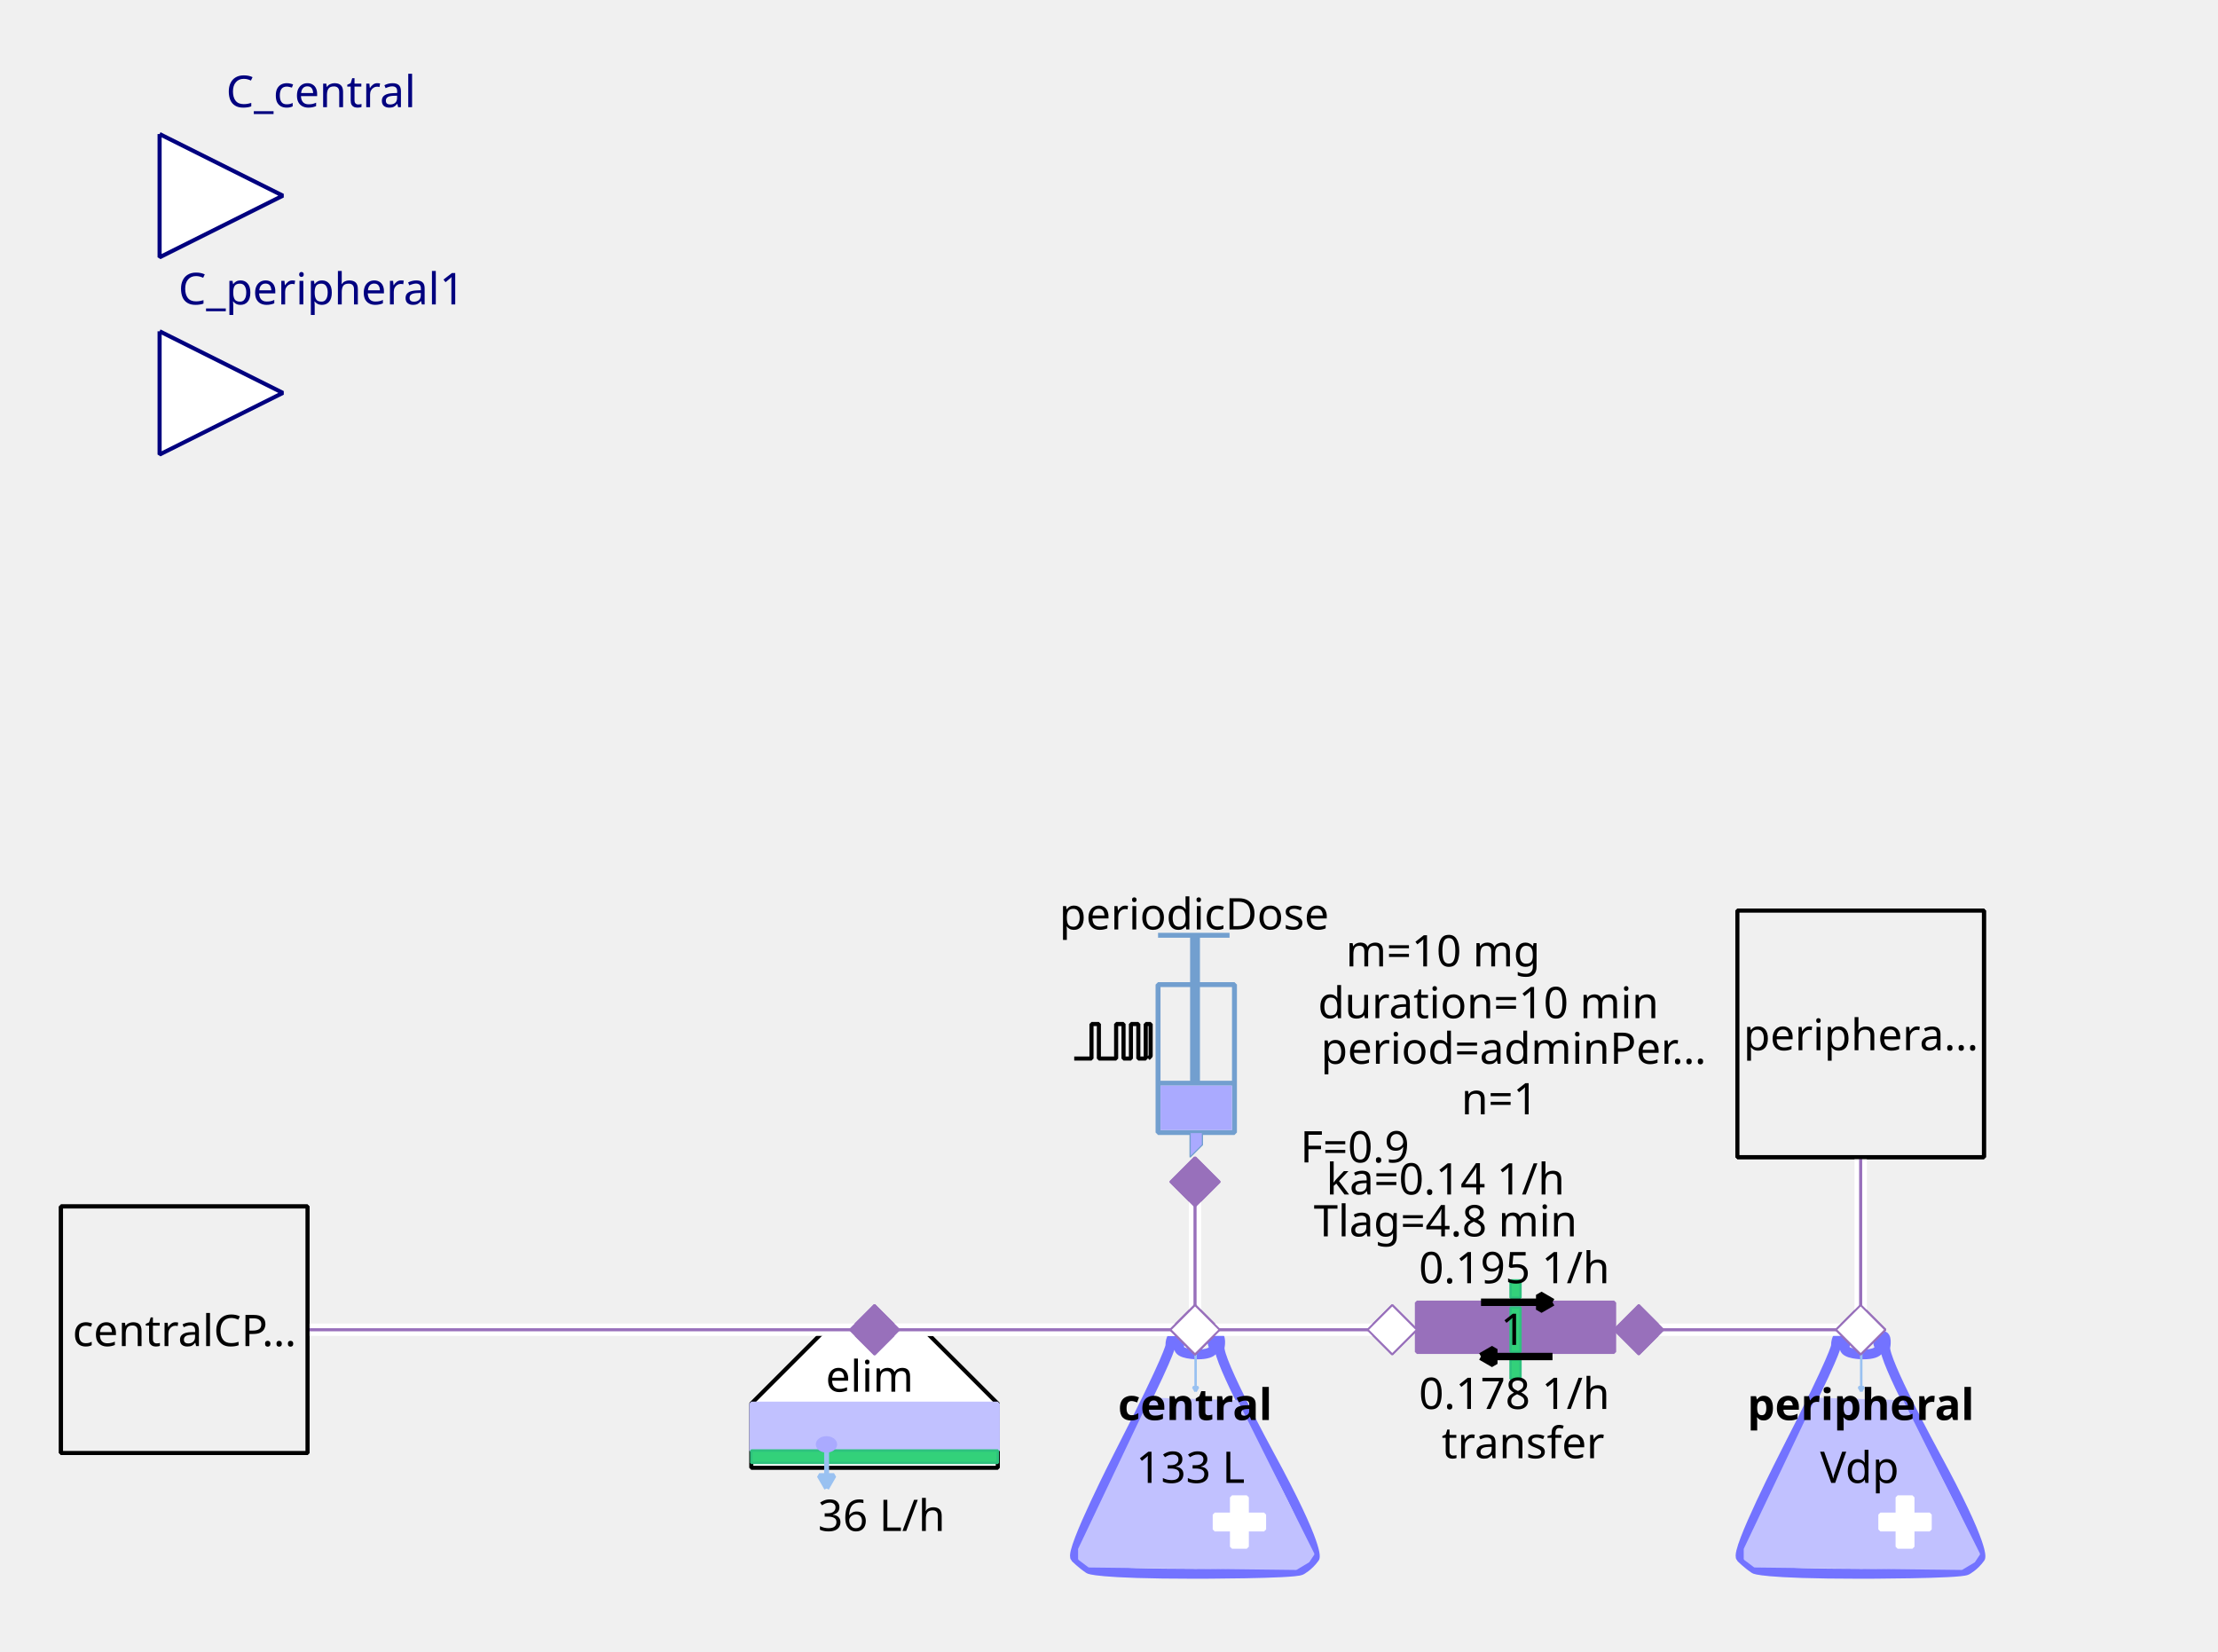
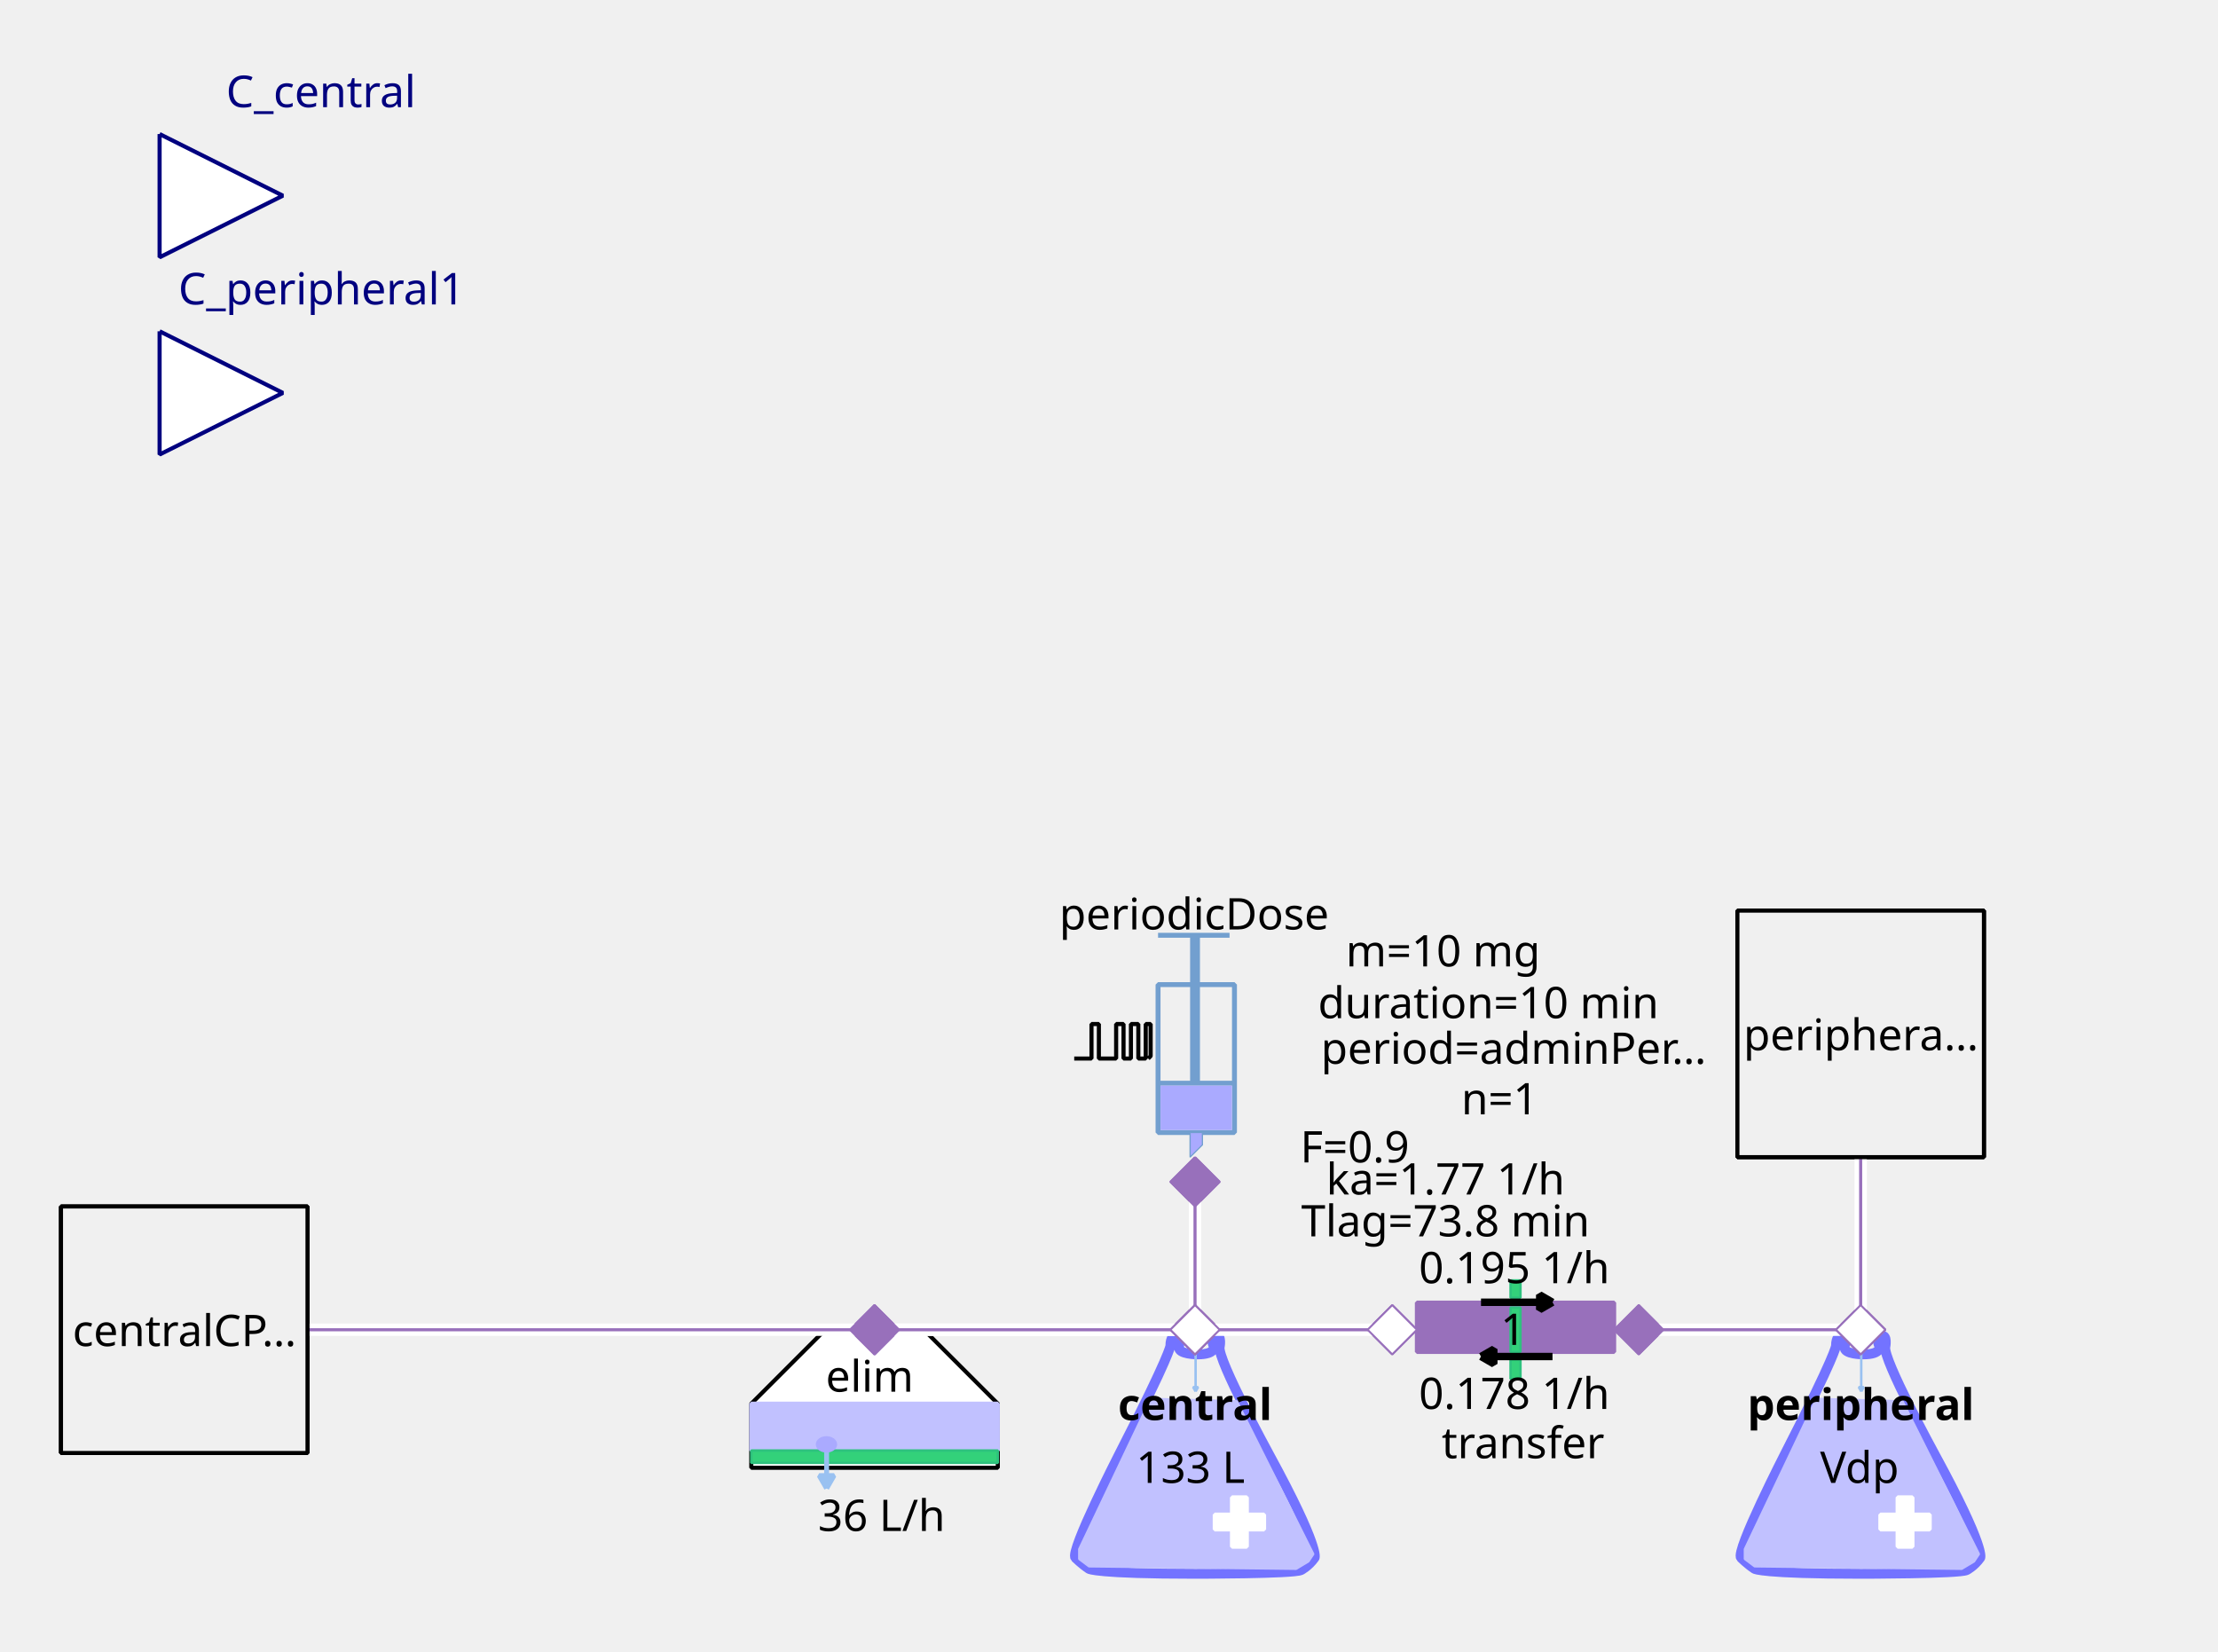
<svg xmlns="http://www.w3.org/2000/svg" width="143.581mm" height="106.892mm" viewBox="0 0 407 303" version="1.2" baseProfile="tiny">
  <defs>
</defs>
  <g fill="none" stroke="black" stroke-width="1" fill-rule="evenodd" stroke-linecap="square" stroke-linejoin="bevel">
    <g fill="none" stroke="#7373ff" stroke-opacity="1" stroke-width="8" stroke-linecap="butt" stroke-linejoin="miter" stroke-miterlimit="1" transform="matrix(0.22619,0,0,-0.22619,219.06,266.619)" font-family="Sans" font-size="10" font-weight="400" font-style="normal">
      <path vector-effect="none" fill-rule="evenodd" d="M-19,87 C-19,87 -19,80 -60,0 C-60,0 -101,-80 -96,-85 C-96,-85 -91,-90 -85,-94 C-85,-94 -79,-98 1,-98 C1,-98 81,-98 87,-95 C87,-95 93,-92 98,-85 C98,-85 103,-78 61,-1 C61,-1 19,76 21,86 C21,86 23,96 18,95 C18,95 13,94 16,87 C16,87 19,80 3,80 C3,80 -13,80 -12,86 C-12,86 -11,92 -12,94 C-12,94 -13,96 -16,95 C-16,95 -19,94 -19,87 " />
    </g>
    <g fill="#c1c1ff" fill-opacity="1" stroke="#c1c1ff" stroke-opacity="1" stroke-width="1.75" stroke-linecap="butt" stroke-linejoin="miter" stroke-miterlimit="1" transform="matrix(0.22619,0,0,-0.22619,219.06,272.5)" font-family="Sans" font-size="10" font-weight="400" font-style="normal">
      <path vector-effect="none" fill-rule="evenodd" d="M-35,70 L-93,-52 L-93,-60 L-85,-66 L83,-68 L93,-62 L97,-56 L35,68 L-35,70" />
    </g>
    <g fill="#ffffff" fill-opacity="1" stroke="#ffffff" stroke-opacity="1" stroke-width="1" stroke-linecap="butt" stroke-linejoin="miter" stroke-miterlimit="1" transform="matrix(0.22619,0,0,0.22619,227.429,279.286)" font-family="Sans" font-size="10" font-weight="400" font-style="normal">
      <rect vector-effect="non-scaling-stroke" x="-6" y="-20" width="12" height="40" />
    </g>
    <g fill="#ffffff" fill-opacity="1" stroke="#ffffff" stroke-opacity="1" stroke-width="1" stroke-linecap="butt" stroke-linejoin="miter" stroke-miterlimit="1" transform="matrix(0,0.22619,-0.22619,0,227.429,279.286)" font-family="Sans" font-size="10" font-weight="400" font-style="normal">
      <rect vector-effect="non-scaling-stroke" x="-6" y="-20" width="12" height="40" />
    </g>
    <g fill="none" stroke="#99c1f1" stroke-opacity="1" stroke-width="2" stroke-linecap="butt" stroke-linejoin="miter" stroke-miterlimit="1" transform="matrix(0.22619,0,0,-0.22619,219.392,251.697)" font-family="Sans" font-size="10" font-weight="400" font-style="normal">
      <path vector-effect="none" fill-rule="evenodd" d="M0,16 L0,-16" />
    </g>
    <g fill="#99c1f1" fill-opacity="1" stroke="#99c1f1" stroke-opacity="1" stroke-width="2" stroke-linecap="butt" stroke-linejoin="miter" stroke-miterlimit="1" transform="matrix(0.22619,0,0,-0.22619,219.392,251.697)" font-family="Sans" font-size="10" font-weight="400" font-style="normal">
      <path vector-effect="none" fill-rule="evenodd" d="M0,-16 L2,-12.536 L-2,-12.536 L0,-16" />
    </g>
    <g fill="none" stroke="#000000" stroke-opacity="1" stroke-width="1" stroke-linecap="butt" stroke-linejoin="miter" stroke-miterlimit="1" transform="matrix(1,0,0,1,219.286,257.571)" font-family="Noto Sans" font-size="8" font-weight="700" font-style="normal">
      <text fill="#000000" fill-opacity="1" stroke="none" xml:space="preserve" x="-14.141" y="3" font-family="Noto Sans" font-size="8" font-weight="700" font-style="normal">central</text>
    </g>
    <g fill="none" stroke="#000000" stroke-opacity="1" stroke-width="1" stroke-linecap="butt" stroke-linejoin="miter" stroke-miterlimit="1" transform="matrix(1,0,0,1,219.06,269.107)" font-family="Noto Sans" font-size="8" font-weight="400" font-style="normal">
      <text fill="#000000" fill-opacity="1" stroke="none" xml:space="preserve" x="-0.606" y="3" font-family="Noto Sans" font-size="8" font-weight="400" font-style="normal" text-anchor="middle">133 L</text>
    </g>
    <g fill="#ffffff" fill-opacity="1" stroke="#9870bb" stroke-opacity="1" stroke-width="8" stroke-linecap="butt" stroke-linejoin="miter" stroke-miterlimit="1" transform="matrix(0.0452381,0,0,-0.0452381,219.286,244)" font-family="Sans" font-size="10" font-weight="400" font-style="normal">
      <path vector-effect="none" fill-rule="evenodd" d="M-100,0 L0,100 L100,0 L0,-100 L-100,0" />
    </g>
    <g fill="#ffffff" fill-opacity="1" stroke="#000000" stroke-opacity="1" stroke-width="1" stroke-linecap="butt" stroke-linejoin="miter" stroke-miterlimit="1" transform="matrix(0.22619,0,0,-0.22619,160.476,266.619)" font-family="Sans" font-size="10" font-weight="400" font-style="normal">
      <path vector-effect="non-scaling-stroke" fill-rule="evenodd" d="M-40,100 L40,100 L100,40 L100,-12 L80,-12 L-76,-12 L-100,-12 L-100,40 L-100,40 L-40,100" />
    </g>
    <g fill="none" stroke="#000000" stroke-opacity="1" stroke-width="1" stroke-linecap="butt" stroke-linejoin="miter" stroke-miterlimit="1" transform="matrix(1,0,0,1,159.571,252.369)" font-family="Noto Sans" font-size="8" font-weight="400" font-style="normal">
      <text fill="#000000" fill-opacity="1" stroke="none" xml:space="preserve" x="-8.047" y="3" font-family="Noto Sans" font-size="8" font-weight="400" font-style="normal">elim</text>
    </g>
    <g fill="#c1c1ff" fill-opacity="1" stroke="#c1c1ff" stroke-opacity="1" stroke-width="1" stroke-linecap="butt" stroke-linejoin="miter" stroke-miterlimit="1" transform="matrix(0.22619,0,0,0.22619,160.476,261.869)" font-family="Sans" font-size="10" font-weight="400" font-style="normal">
      <rect vector-effect="non-scaling-stroke" x="-100" y="-19" width="200" height="38" />
    </g>
    <g fill="#33d17a" fill-opacity="1" stroke="#2ec27e" stroke-opacity="1" stroke-width="2" stroke-linecap="butt" stroke-linejoin="miter" stroke-miterlimit="1" transform="matrix(0.22619,0,0,0.22619,160.476,267.298)" font-family="Sans" font-size="10" font-weight="400" font-style="normal">
      <rect x="-100" y="-5" width="200" height="10" />
    </g>
    <g fill="none" stroke="#99c1f1" stroke-opacity="1" stroke-width="4" stroke-linecap="butt" stroke-linejoin="miter" stroke-miterlimit="1" transform="matrix(0.22619,0,0,-0.22619,151.683,269.496)" font-family="Sans" font-size="10" font-weight="400" font-style="normal">
      <path vector-effect="none" fill-rule="evenodd" d="M0,16 L0,-16" />
    </g>
    <g fill="#99c1f1" fill-opacity="1" stroke="#99c1f1" stroke-opacity="1" stroke-width="4" stroke-linecap="butt" stroke-linejoin="miter" stroke-miterlimit="1" transform="matrix(0.22619,0,0,-0.22619,151.683,269.496)" font-family="Sans" font-size="10" font-weight="400" font-style="normal">
      <path vector-effect="none" fill-rule="evenodd" d="M0,-16 L6,-5.608 L-6,-5.608 L0,-16" />
    </g>
    <g fill="#aaaaff" fill-opacity="1" stroke="#aaaaff" stroke-opacity="1" stroke-width="1" stroke-linecap="butt" stroke-linejoin="miter" stroke-miterlimit="1" transform="matrix(0.22619,0,0,-0.22619,151.655,265.036)" font-family="Sans" font-size="10" font-weight="400" font-style="normal">
      <path vector-effect="non-scaling-stroke" fill-rule="evenodd" d="M7,0 C7,-2.761 3.866,-5 0,-5 C-3.866,-5 -7,-2.761 -7,0 C-7,2.761 -3.866,5 0,5 C3.866,5 7,2.761 7,0 " />
    </g>
    <g fill="none" stroke="#000000" stroke-opacity="1" stroke-width="1" stroke-linecap="butt" stroke-linejoin="miter" stroke-miterlimit="1" transform="matrix(1,0,0,1,161.155,277.929)" font-family="Noto Sans" font-size="8" font-weight="400" font-style="normal">
      <text fill="#000000" fill-opacity="1" stroke="none" xml:space="preserve" x="0.613" y="3" font-family="Noto Sans" font-size="8" font-weight="400" font-style="normal" text-anchor="middle">36 L/h</text>
    </g>
    <g fill="#9870bb" fill-opacity="1" stroke="#9870bb" stroke-opacity="1" stroke-width="8" stroke-linecap="butt" stroke-linejoin="miter" stroke-miterlimit="1" transform="matrix(0.0452381,0,0,-0.0452381,160.476,244)" font-family="Sans" font-size="10" font-weight="400" font-style="normal">
      <path vector-effect="none" fill-rule="evenodd" d="M-100,0 L0,100 L100,0 L0,-100 L-100,0" />
    </g>
    <g fill="none" stroke="#729fcf" stroke-opacity="1" stroke-width="4" stroke-linecap="butt" stroke-linejoin="miter" stroke-miterlimit="1" transform="matrix(0.22619,0,0,0.22619,215.214,195.595)" font-family="Sans" font-size="10" font-weight="400" font-style="normal">
      <rect x="-12" y="-66" width="62" height="120" />
    </g>
    <g fill="none" stroke="#729fcf" stroke-opacity="1" stroke-width="8" stroke-linecap="butt" stroke-linejoin="miter" stroke-miterlimit="1" transform="matrix(0.22619,0,0,-0.22619,219.286,176.369)" font-family="Sans" font-size="10" font-weight="400" font-style="normal">
      <path vector-effect="none" fill-rule="evenodd" d="M0,21 L0,-99" />
    </g>
    <g fill="none" stroke="#729fcf" stroke-opacity="1" stroke-width="4" stroke-linecap="butt" stroke-linejoin="miter" stroke-miterlimit="1" transform="matrix(0.22619,0,0,-0.22619,219.06,171.619)" font-family="Sans" font-size="10" font-weight="400" font-style="normal">
      <path vector-effect="none" fill-rule="evenodd" d="M-29,0 L29,0" />
    </g>
    <g fill="none" stroke="#729fcf" stroke-opacity="1" stroke-width="4" stroke-linecap="butt" stroke-linejoin="miter" stroke-miterlimit="1" transform="matrix(0.22619,0,0,-0.22619,219.512,198.762)" font-family="Sans" font-size="10" font-weight="400" font-style="normal">
      <path vector-effect="none" fill-rule="evenodd" d="M-31,0 L31,0" />
    </g>
    <g fill="#aaaaff" fill-opacity="1" stroke="none" transform="matrix(0.22619,0,0,0.22619,219.512,203.286)" font-family="Sans" font-size="10" font-weight="400" font-style="normal">
      <rect vector-effect="non-scaling-stroke" x="-29" y="-18" width="58" height="36" />
    </g>
    <g fill="none" stroke="#000000" stroke-opacity="1" stroke-width="1" stroke-linecap="butt" stroke-linejoin="miter" stroke-miterlimit="1" transform="matrix(1,0,0,1,219.06,167.548)" font-family="Noto Sans" font-size="8" font-weight="400" font-style="normal">
      <text fill="#000000" fill-opacity="1" stroke="none" xml:space="preserve" x="-24.688" y="3" font-family="Noto Sans" font-size="8" font-weight="400" font-style="normal">periodicDose</text>
    </g>
    <g fill="#aaaaff" fill-opacity="1" stroke="#729fcf" stroke-opacity="1" stroke-width="1" stroke-linecap="butt" stroke-linejoin="miter" stroke-miterlimit="1" transform="matrix(0.22619,0,0,-0.22619,218.833,210.071)" font-family="Sans" font-size="10" font-weight="400" font-style="normal">
      <path vector-effect="none" fill-rule="evenodd" d="M-2,10 L-2,-10 L8,0 L8,10 L-2,10" />
    </g>
    <g fill="none" stroke="#000000" stroke-opacity="1" stroke-width="1" stroke-linecap="butt" stroke-linejoin="miter" stroke-miterlimit="1" transform="matrix(1,0,0,1,277.869,174.333)" font-family="Noto Sans" font-size="8" font-weight="400" font-style="normal">
      <text fill="#000000" fill-opacity="1" stroke="none" xml:space="preserve" x="-13.073" y="3" font-family="Noto Sans" font-size="8" font-weight="400" font-style="normal" text-anchor="middle">m=10 mg</text>
    </g>
    <g fill="none" stroke="#000000" stroke-opacity="1" stroke-width="1" stroke-linecap="butt" stroke-linejoin="miter" stroke-miterlimit="1" transform="matrix(1,0,0,1,278.774,192.202)" font-family="Noto Sans" font-size="8" font-weight="400" font-style="normal">
      <text fill="#000000" fill-opacity="1" stroke="none" xml:space="preserve" x="-36.406" y="3" font-family="Noto Sans" font-size="8" font-weight="400" font-style="normal">period=adminPer…</text>
    </g>
    <g fill="none" stroke="#000000" stroke-opacity="1" stroke-width="1" stroke-linecap="butt" stroke-linejoin="miter" stroke-miterlimit="1" transform="matrix(1,0,0,1,277.869,183.833)" font-family="Noto Sans" font-size="8" font-weight="400" font-style="normal">
      <text fill="#000000" fill-opacity="1" stroke="none" xml:space="preserve" x="-4.753" y="3" font-family="Noto Sans" font-size="8" font-weight="400" font-style="normal" text-anchor="middle">duration=10 min</text>
    </g>
    <g fill="none" stroke="#000000" stroke-opacity="1" stroke-width="1" stroke-linecap="butt" stroke-linejoin="miter" stroke-miterlimit="1" transform="matrix(1,0,0,1,278.548,201.476)" font-family="Noto Sans" font-size="8" font-weight="400" font-style="normal">
      <text fill="#000000" fill-opacity="1" stroke="none" xml:space="preserve" x="-3.361" y="3" font-family="Noto Sans" font-size="8" font-weight="400" font-style="normal" text-anchor="middle">n=1</text>
    </g>
    <g fill="none" stroke="#000000" stroke-opacity="1" stroke-width="1" stroke-linecap="butt" stroke-linejoin="miter" stroke-miterlimit="1" transform="matrix(1,0,0,1,270.179,210.298)" font-family="Noto Sans" font-size="8" font-weight="400" font-style="normal">
      <text fill="#000000" fill-opacity="1" stroke="none" xml:space="preserve" x="-21.572" y="3" font-family="Noto Sans" font-size="8" font-weight="400" font-style="normal" text-anchor="middle">F=0.9</text>
    </g>
    <g fill="none" stroke="#000000" stroke-opacity="1" stroke-width="1" stroke-linecap="butt" stroke-linejoin="miter" stroke-miterlimit="1" transform="matrix(0.22619,0,0,-0.22619,204.131,191.118)" font-family="Sans" font-size="10" font-weight="400" font-style="normal">
      <path vector-effect="non-scaling-stroke" fill-rule="evenodd" d="M-31,-13.793 L-17,-13.793 L-17,14.207 L-11,14.207 L-11,-13.793 L3,-13.793 L3,14.207 L9,14.207 L9,-13.793 L15,-13.793 L15,14.207 L21,14.207 L21,-13.793 L27,-13.793 L27,14.207 L31,14.207 L31,-11.793 L29,-13.793" />
    </g>
    <g fill="none" stroke="#000000" stroke-opacity="1" stroke-width="1" stroke-linecap="butt" stroke-linejoin="miter" stroke-miterlimit="1" transform="matrix(1,0,0,1,270.179,216.179)" font-family="Noto Sans" font-size="8" font-weight="400" font-style="normal">
-       <text fill="#000000" fill-opacity="1" stroke="none" xml:space="preserve" x="-4.932" y="3" font-family="Noto Sans" font-size="8" font-weight="400" font-style="normal" text-anchor="middle">ka=0.14 1/h</text>
+       <text fill="#000000" fill-opacity="1" stroke="none" xml:space="preserve" x="-4.932" y="3" font-family="Noto Sans" font-size="8" font-weight="400" font-style="normal" text-anchor="middle">ka=1.77 1/h</text>
    </g>
    <g fill="none" stroke="#000000" stroke-opacity="1" stroke-width="1" stroke-linecap="butt" stroke-linejoin="miter" stroke-miterlimit="1" transform="matrix(1,0,0,1,270.179,223.869)" font-family="Noto Sans" font-size="8" font-weight="400" font-style="normal">
-       <text fill="#000000" fill-opacity="1" stroke="none" xml:space="preserve" x="-4.932" y="3" font-family="Noto Sans" font-size="8" font-weight="400" font-style="normal" text-anchor="middle">Tlag=4.8 min</text>
+       <text fill="#000000" fill-opacity="1" stroke="none" xml:space="preserve" x="-4.932" y="3" font-family="Noto Sans" font-size="8" font-weight="400" font-style="normal" text-anchor="middle">Tlag=73.8 min</text>
    </g>
    <g fill="#9870bb" fill-opacity="1" stroke="#9870bb" stroke-opacity="1" stroke-width="8" stroke-linecap="butt" stroke-linejoin="miter" stroke-miterlimit="1" transform="matrix(0,0.0452381,0.0452381,0,219.286,216.857)" font-family="Sans" font-size="10" font-weight="400" font-style="normal">
      <path vector-effect="none" fill-rule="evenodd" d="M-100,0 L0,100 L100,0 L0,-100 L-100,0" />
    </g>
    <g fill="#ffffff" fill-opacity="1" stroke="#00007f" stroke-opacity="1" stroke-width="1" stroke-linecap="butt" stroke-linejoin="miter" stroke-miterlimit="1" transform="matrix(0.22619,0,0,-0.22619,51.9048,35.9048)" font-family="Sans" font-size="10" font-weight="400" font-style="normal">
      <path vector-effect="non-scaling-stroke" fill-rule="evenodd" d="M-100,50 L0,0 L-100,-50 L-100,50" />
    </g>
    <g fill="none" stroke="#00007f" stroke-opacity="1" stroke-width="1" stroke-linecap="butt" stroke-linejoin="miter" stroke-miterlimit="1" transform="matrix(1,0,0,1,51.9048,-2.54762)" font-family="Noto Sans" font-size="8.078" font-weight="400" font-style="normal">
      <text fill="#00007f" fill-opacity="1" stroke="none" xml:space="preserve" x="-10.422" y="22.219" font-family="Noto Sans" font-size="8.078" font-weight="400" font-style="normal">C_central</text>
    </g>
    <g fill="#f0f0f0" fill-opacity="1" stroke="#000000" stroke-opacity="1" stroke-width="1" stroke-linecap="butt" stroke-linejoin="miter" stroke-miterlimit="1" transform="matrix(0.22619,0,0,-0.22619,33.8095,244)" font-family="Sans" font-size="10" font-weight="400" font-style="normal">
      <rect vector-effect="non-scaling-stroke" x="-100" y="-100" width="200" height="200" />
    </g>
    <g fill="none" stroke="#000000" stroke-opacity="1" stroke-width="1" stroke-linecap="butt" stroke-linejoin="miter" stroke-miterlimit="1" transform="matrix(1,0,0,1,33.8095,244)" font-family="Noto Sans" font-size="8" font-weight="400" font-style="normal">
      <text fill="#000000" fill-opacity="1" stroke="none" xml:space="preserve" x="-20.484" y="3" font-family="Noto Sans" font-size="8" font-weight="400" font-style="normal">centralCP…</text>
    </g>
    <g fill="#9870bb" fill-opacity="1" stroke="#9870bb" stroke-opacity="1" stroke-width="1" stroke-linecap="butt" stroke-linejoin="miter" stroke-miterlimit="1" transform="matrix(-0.22619,0,0,-0.22619,278.095,243.548)" font-family="Sans" font-size="10" font-weight="400" font-style="normal">
      <rect vector-effect="non-scaling-stroke" x="-80" y="-20" width="160" height="40" />
    </g>
    <g fill="#33d17a" fill-opacity="1" stroke="#2ec27e" stroke-opacity="1" stroke-width="2" stroke-linecap="butt" stroke-linejoin="miter" stroke-miterlimit="1" transform="matrix(0,-0.22619,0.22619,0,278.095,244)" font-family="Sans" font-size="10" font-weight="400" font-style="normal">
      <rect x="-18" y="-4" width="36" height="8" />
    </g>
    <g fill="none" stroke="#000000" stroke-opacity="1" stroke-width="1" stroke-linecap="butt" stroke-linejoin="miter" stroke-miterlimit="1" transform="matrix(1,0,0,1,279.452,264.583)" font-family="Noto Sans" font-size="8" font-weight="400" font-style="normal">
      <text fill="#000000" fill-opacity="1" stroke="none" xml:space="preserve" x="-14.906" y="3" font-family="Noto Sans" font-size="8" font-weight="400" font-style="normal">transfer</text>
    </g>
    <g fill="#33d17a" fill-opacity="1" stroke="#2ec27e" stroke-opacity="1" stroke-width="2" stroke-linecap="butt" stroke-linejoin="miter" stroke-miterlimit="1" transform="matrix(0,-0.22619,0.22619,0,278.095,236.536)" font-family="Sans" font-size="10" font-weight="400" font-style="normal">
      <rect x="-7" y="-4" width="14" height="8" />
    </g>
    <g fill="#33d17a" fill-opacity="1" stroke="#2ec27e" stroke-opacity="1" stroke-width="2" stroke-linecap="butt" stroke-linejoin="miter" stroke-miterlimit="1" transform="matrix(0,-0.22619,0.22619,0,278.095,251.238)" font-family="Sans" font-size="10" font-weight="400" font-style="normal">
      <rect x="-8" y="-4" width="16" height="8" />
    </g>
    <g fill="none" stroke="#000000" stroke-opacity="1" stroke-width="1" stroke-linecap="butt" stroke-linejoin="miter" stroke-miterlimit="1" transform="matrix(1,0,0,1,274.024,246.94)" font-family="Noto Sans" font-size="8" font-weight="400" font-style="normal">
      <text fill="#000000" fill-opacity="1" stroke="none" xml:space="preserve" x="1.328" y="-0.156" font-family="Noto Sans" font-size="8" font-weight="400" font-style="normal">1</text>
    </g>
    <g fill="none" stroke="#000000" stroke-opacity="1" stroke-width="1" stroke-linecap="butt" stroke-linejoin="miter" stroke-miterlimit="1" transform="matrix(1,0,0,1,278.321,232.464)" font-family="Noto Sans" font-size="8" font-weight="400" font-style="normal">
      <text fill="#000000" fill-opacity="1" stroke="none" xml:space="preserve" x="-0.447" y="3" font-family="Noto Sans" font-size="8" font-weight="400" font-style="normal" text-anchor="middle">0.195 1/h</text>
    </g>
    <g fill="none" stroke="#000000" stroke-opacity="1" stroke-width="1" stroke-linecap="butt" stroke-linejoin="miter" stroke-miterlimit="1" transform="matrix(1,0,0,1,278.321,255.536)" font-family="Noto Sans" font-size="8" font-weight="400" font-style="normal">
      <text fill="#000000" fill-opacity="1" stroke="none" xml:space="preserve" x="-0.447" y="3" font-family="Noto Sans" font-size="8" font-weight="400" font-style="normal" text-anchor="middle">0.178 1/h</text>
    </g>
    <g fill="#000000" fill-opacity="1" stroke="#000000" stroke-opacity="1" stroke-width="6" stroke-linecap="butt" stroke-linejoin="miter" stroke-miterlimit="1" transform="matrix(0,-0.22619,-0.22619,0,276.738,248.911)" font-family="Sans" font-size="10" font-weight="400" font-style="normal">
      <path vector-effect="none" fill-rule="evenodd" d="M0,22 L-6,11.608 L6,11.608 L0,22" />
    </g>
    <g fill="none" stroke="#000000" stroke-opacity="1" stroke-width="6" stroke-linecap="butt" stroke-linejoin="miter" stroke-miterlimit="1" transform="matrix(0,-0.22619,-0.22619,0,276.738,248.911)" font-family="Sans" font-size="10" font-weight="400" font-style="normal">
      <path vector-effect="none" fill-rule="evenodd" d="M0,22 L0,-36" />
    </g>
    <g fill="#000000" fill-opacity="1" stroke="#000000" stroke-opacity="1" stroke-width="6" stroke-linecap="butt" stroke-linejoin="miter" stroke-miterlimit="1" transform="matrix(0,0.22619,0.22619,0,279.905,238.958)" font-family="Sans" font-size="10" font-weight="400" font-style="normal">
      <path vector-effect="none" fill-rule="evenodd" d="M0,22 L-6,11.608 L6,11.608 L0,22" />
    </g>
    <g fill="none" stroke="#000000" stroke-opacity="1" stroke-width="6" stroke-linecap="butt" stroke-linejoin="miter" stroke-miterlimit="1" transform="matrix(0,0.22619,0.22619,0,279.905,238.958)" font-family="Sans" font-size="10" font-weight="400" font-style="normal">
      <path vector-effect="none" fill-rule="evenodd" d="M0,22 L0,-36" />
    </g>
    <g fill="#ffffff" fill-opacity="1" stroke="#9870bb" stroke-opacity="1" stroke-width="8" stroke-linecap="butt" stroke-linejoin="miter" stroke-miterlimit="1" transform="matrix(-0.0452381,0,0,0.0452381,255.476,244)" font-family="Sans" font-size="10" font-weight="400" font-style="normal">
      <path vector-effect="none" fill-rule="evenodd" d="M-100,0 L0,100 L100,0 L0,-100 L-100,0" />
    </g>
    <g fill="#9870bb" fill-opacity="1" stroke="#9870bb" stroke-opacity="1" stroke-width="8" stroke-linecap="butt" stroke-linejoin="miter" stroke-miterlimit="1" transform="matrix(-0.0452381,0,0,0.0452381,300.714,244)" font-family="Sans" font-size="10" font-weight="400" font-style="normal">
      <path vector-effect="none" fill-rule="evenodd" d="M-100,0 L0,100 L100,0 L0,-100 L-100,0" />
    </g>
    <g fill="none" stroke="#7373ff" stroke-opacity="1" stroke-width="8" stroke-linecap="butt" stroke-linejoin="miter" stroke-miterlimit="1" transform="matrix(0.22619,0,0,-0.22619,341.202,266.619)" font-family="Sans" font-size="10" font-weight="400" font-style="normal">
      <path vector-effect="none" fill-rule="evenodd" d="M-19,87 C-19,87 -19,80 -60,0 C-60,0 -101,-80 -96,-85 C-96,-85 -91,-90 -85,-94 C-85,-94 -79,-98 1,-98 C1,-98 81,-98 87,-95 C87,-95 93,-92 98,-85 C98,-85 103,-78 61,-1 C61,-1 19,76 21,86 C21,86 23,96 18,95 C18,95 13,94 16,87 C16,87 19,80 3,80 C3,80 -13,80 -12,86 C-12,86 -11,92 -12,94 C-12,94 -13,96 -16,95 C-16,95 -19,94 -19,87 " />
    </g>
    <g fill="#c1c1ff" fill-opacity="1" stroke="#c1c1ff" stroke-opacity="1" stroke-width="1.75" stroke-linecap="butt" stroke-linejoin="miter" stroke-miterlimit="1" transform="matrix(0.22619,0,0,-0.22619,341.202,272.5)" font-family="Sans" font-size="10" font-weight="400" font-style="normal">
      <path vector-effect="none" fill-rule="evenodd" d="M-35,70 L-93,-52 L-93,-60 L-85,-66 L83,-68 L93,-62 L97,-56 L35,68 L-35,70" />
    </g>
    <g fill="#ffffff" fill-opacity="1" stroke="#ffffff" stroke-opacity="1" stroke-width="1" stroke-linecap="butt" stroke-linejoin="miter" stroke-miterlimit="1" transform="matrix(0.22619,0,0,0.22619,349.571,279.286)" font-family="Sans" font-size="10" font-weight="400" font-style="normal">
      <rect vector-effect="non-scaling-stroke" x="-6" y="-20" width="12" height="40" />
    </g>
    <g fill="#ffffff" fill-opacity="1" stroke="#ffffff" stroke-opacity="1" stroke-width="1" stroke-linecap="butt" stroke-linejoin="miter" stroke-miterlimit="1" transform="matrix(0,0.22619,-0.22619,0,349.571,279.286)" font-family="Sans" font-size="10" font-weight="400" font-style="normal">
      <rect vector-effect="non-scaling-stroke" x="-6" y="-20" width="12" height="40" />
    </g>
    <g fill="none" stroke="#99c1f1" stroke-opacity="1" stroke-width="2" stroke-linecap="butt" stroke-linejoin="miter" stroke-miterlimit="1" transform="matrix(0.22619,0,0,-0.22619,341.535,251.697)" font-family="Sans" font-size="10" font-weight="400" font-style="normal">
      <path vector-effect="none" fill-rule="evenodd" d="M0,16 L0,-16" />
    </g>
    <g fill="#99c1f1" fill-opacity="1" stroke="#99c1f1" stroke-opacity="1" stroke-width="2" stroke-linecap="butt" stroke-linejoin="miter" stroke-miterlimit="1" transform="matrix(0.22619,0,0,-0.22619,341.535,251.697)" font-family="Sans" font-size="10" font-weight="400" font-style="normal">
      <path vector-effect="none" fill-rule="evenodd" d="M0,-16 L2,-12.536 L-2,-12.536 L0,-16" />
    </g>
    <g fill="none" stroke="#000000" stroke-opacity="1" stroke-width="1" stroke-linecap="butt" stroke-linejoin="miter" stroke-miterlimit="1" transform="matrix(1,0,0,1,341.429,257.571)" font-family="Noto Sans" font-size="8" font-weight="700" font-style="normal">
      <text fill="#000000" fill-opacity="1" stroke="none" xml:space="preserve" x="-20.797" y="3" font-family="Noto Sans" font-size="8" font-weight="700" font-style="normal">peripheral</text>
    </g>
    <g fill="none" stroke="#000000" stroke-opacity="1" stroke-width="1" stroke-linecap="butt" stroke-linejoin="miter" stroke-miterlimit="1" transform="matrix(1,0,0,1,341.202,269.107)" font-family="Noto Sans" font-size="8" font-weight="400" font-style="normal">
      <text fill="#000000" fill-opacity="1" stroke="none" xml:space="preserve" x="-7.219" y="3" font-family="Noto Sans" font-size="8" font-weight="400" font-style="normal">Vdp</text>
    </g>
    <g fill="#ffffff" fill-opacity="1" stroke="#9870bb" stroke-opacity="1" stroke-width="8" stroke-linecap="butt" stroke-linejoin="miter" stroke-miterlimit="1" transform="matrix(0.0452381,0,0,-0.0452381,341.429,244)" font-family="Sans" font-size="10" font-weight="400" font-style="normal">
      <path vector-effect="none" fill-rule="evenodd" d="M-100,0 L0,100 L100,0 L0,-100 L-100,0" />
    </g>
    <g fill="#f0f0f0" fill-opacity="1" stroke="#000000" stroke-opacity="1" stroke-width="1" stroke-linecap="butt" stroke-linejoin="miter" stroke-miterlimit="1" transform="matrix(0.22619,0,0,-0.22619,341.429,189.714)" font-family="Sans" font-size="10" font-weight="400" font-style="normal">
      <rect vector-effect="non-scaling-stroke" x="-100" y="-100" width="200" height="200" />
    </g>
    <g fill="none" stroke="#000000" stroke-opacity="1" stroke-width="1" stroke-linecap="butt" stroke-linejoin="miter" stroke-miterlimit="1" transform="matrix(1,0,0,1,341.429,189.714)" font-family="Noto Sans" font-size="8" font-weight="400" font-style="normal">
      <text fill="#000000" fill-opacity="1" stroke="none" xml:space="preserve" x="-21.516" y="3" font-family="Noto Sans" font-size="8" font-weight="400" font-style="normal">periphera…</text>
    </g>
    <g fill="#ffffff" fill-opacity="1" stroke="#00007f" stroke-opacity="1" stroke-width="1" stroke-linecap="butt" stroke-linejoin="miter" stroke-miterlimit="1" transform="matrix(0.22619,0,0,-0.22619,51.9048,72.0952)" font-family="Sans" font-size="10" font-weight="400" font-style="normal">
      <path vector-effect="non-scaling-stroke" fill-rule="evenodd" d="M-100,50 L0,0 L-100,-50 L-100,50" />
    </g>
    <g fill="none" stroke="#00007f" stroke-opacity="1" stroke-width="1" stroke-linecap="butt" stroke-linejoin="miter" stroke-miterlimit="1" transform="matrix(1,0,0,1,51.9048,33.6429)" font-family="Noto Sans" font-size="8.078" font-weight="400" font-style="normal">
      <text fill="#00007f" fill-opacity="1" stroke="none" xml:space="preserve" x="-19.188" y="22.219" font-family="Noto Sans" font-size="8.078" font-weight="400" font-style="normal">C_peripheral1</text>
    </g>
    <g fill="#ffffff" fill-opacity="1" stroke="none" transform="matrix(2.2619,0,0,-2.2619,260,244)" font-family="Sans" font-size="10" font-weight="400" font-style="normal">
      <path vector-effect="none" fill-rule="nonzero" d="M-18,0.5 L-44,0.5 L-44.5,0.5 L-44.5,-0.5 L-44,-0.5 L-18,-0.5 L-17.5,-0.5 L-17.5,0.5 L-18,0.5" />
    </g>
    <g fill="none" stroke="#9870bb" stroke-opacity="1" stroke-width="0.25" stroke-linecap="butt" stroke-linejoin="miter" stroke-miterlimit="1" transform="matrix(2.2619,0,0,-2.2619,260,244)" font-family="Sans" font-size="10" font-weight="400" font-style="normal">
      <path vector-effect="none" fill-rule="evenodd" d="M-18,0 L-44,0" />
    </g>
    <g fill="#9870bb" fill-opacity="1" stroke="#9870bb" stroke-opacity="1" stroke-width="8" stroke-linecap="butt" stroke-linejoin="miter" stroke-miterlimit="1" transform="matrix(0.0452381,0,0,-0.0452381,160.476,244)" font-family="Sans" font-size="10" font-weight="400" font-style="normal">
      <path vector-effect="none" fill-rule="evenodd" d="M-100,0 L0,100 L100,0 L0,-100 L-100,0" />
    </g>
    <g fill="#ffffff" fill-opacity="1" stroke="#9870bb" stroke-opacity="1" stroke-width="8" stroke-linecap="butt" stroke-linejoin="miter" stroke-miterlimit="1" transform="matrix(0.0452381,0,0,-0.0452381,219.286,244)" font-family="Sans" font-size="10" font-weight="400" font-style="normal">
      <path vector-effect="none" fill-rule="evenodd" d="M-100,0 L0,100 L100,0 L0,-100 L-100,0" />
    </g>
    <g fill="#ffffff" fill-opacity="1" stroke="none" transform="matrix(2.2619,0,0,-2.2619,260,244)" font-family="Sans" font-size="10" font-weight="400" font-style="normal">
      <path vector-effect="none" fill-rule="nonzero" d="M-18.5,12 L-18.5,0 L-18.5,-0.5 L-17.5,-0.5 L-17.5,0 L-17.5,12 L-17.5,12.5 L-18.5,12.5 L-18.5,12" />
    </g>
    <g fill="none" stroke="#9870bb" stroke-opacity="1" stroke-width="0.25" stroke-linecap="butt" stroke-linejoin="miter" stroke-miterlimit="1" transform="matrix(2.2619,0,0,-2.2619,260,244)" font-family="Sans" font-size="10" font-weight="400" font-style="normal">
      <path vector-effect="none" fill-rule="evenodd" d="M-18,12 L-18,0" />
    </g>
    <g fill="#9870bb" fill-opacity="1" stroke="#9870bb" stroke-opacity="1" stroke-width="8" stroke-linecap="butt" stroke-linejoin="miter" stroke-miterlimit="1" transform="matrix(0,0.0452381,0.0452381,0,219.286,216.857)" font-family="Sans" font-size="10" font-weight="400" font-style="normal">
      <path vector-effect="none" fill-rule="evenodd" d="M-100,0 L0,100 L100,0 L0,-100 L-100,0" />
    </g>
    <g fill="#ffffff" fill-opacity="1" stroke="#9870bb" stroke-opacity="1" stroke-width="8" stroke-linecap="butt" stroke-linejoin="miter" stroke-miterlimit="1" transform="matrix(0.0452381,0,0,-0.0452381,219.286,244)" font-family="Sans" font-size="10" font-weight="400" font-style="normal">
      <path vector-effect="none" fill-rule="evenodd" d="M-100,0 L0,100 L100,0 L0,-100 L-100,0" />
    </g>
    <g fill="#ffffff" fill-opacity="1" stroke="none" transform="matrix(2.2619,0,0,-2.2619,260,244)" font-family="Sans" font-size="10" font-weight="400" font-style="normal">
      <path vector-effect="none" fill-rule="nonzero" d="M-18,0.5 L-100,0.5 L-100.5,0.5 L-100.5,-0.5 L-100,-0.5 L-18,-0.5 L-17.5,-0.5 L-17.5,0.5 L-18,0.5" />
    </g>
    <g fill="none" stroke="#9870bb" stroke-opacity="1" stroke-width="0.25" stroke-linecap="butt" stroke-linejoin="miter" stroke-miterlimit="1" transform="matrix(2.2619,0,0,-2.2619,260,244)" font-family="Sans" font-size="10" font-weight="400" font-style="normal">
      <path vector-effect="none" fill-rule="evenodd" d="M-18,0 L-100,0" />
    </g>
    <g fill="#f0f0f0" fill-opacity="1" stroke="#000000" stroke-opacity="1" stroke-width="1" stroke-linecap="butt" stroke-linejoin="miter" stroke-miterlimit="1" transform="matrix(0.22619,0,0,-0.22619,33.8095,244)" font-family="Sans" font-size="10" font-weight="400" font-style="normal">
      <rect vector-effect="non-scaling-stroke" x="-100" y="-100" width="200" height="200" />
    </g>
    <g fill="none" stroke="#000000" stroke-opacity="1" stroke-width="1" stroke-linecap="butt" stroke-linejoin="miter" stroke-miterlimit="1" transform="matrix(1,0,0,1,33.8095,244)" font-family="Noto Sans" font-size="8" font-weight="400" font-style="normal">
      <text fill="#000000" fill-opacity="1" stroke="none" xml:space="preserve" x="-20.484" y="3" font-family="Noto Sans" font-size="8" font-weight="400" font-style="normal">centralCP…</text>
    </g>
    <g fill="#9870bb" fill-opacity="1" stroke="#9870bb" stroke-opacity="1" stroke-width="8" stroke-linecap="butt" stroke-linejoin="miter" stroke-miterlimit="1" transform="matrix(0.0452381,0,0,-0.0452381,160.476,244)" font-family="Sans" font-size="10" font-weight="400" font-style="normal">
      <path vector-effect="none" fill-rule="evenodd" d="M-100,0 L0,100 L100,0 L0,-100 L-100,0" />
    </g>
    <g fill="#ffffff" fill-opacity="1" stroke="#9870bb" stroke-opacity="1" stroke-width="8" stroke-linecap="butt" stroke-linejoin="miter" stroke-miterlimit="1" transform="matrix(0.0452381,0,0,-0.0452381,219.286,244)" font-family="Sans" font-size="10" font-weight="400" font-style="normal">
      <path vector-effect="none" fill-rule="evenodd" d="M-100,0 L0,100 L100,0 L0,-100 L-100,0" />
    </g>
    <g fill="#ffffff" fill-opacity="1" stroke="none" transform="matrix(2.2619,0,0,-2.2619,260,244)" font-family="Sans" font-size="10" font-weight="400" font-style="normal">
      <path vector-effect="none" fill-rule="nonzero" d="M-2,0.5 L-18,0.5 L-18.5,0.5 L-18.5,-0.5 L-18,-0.5 L-2,-0.5 L-1.5,-0.5 L-1.5,0.5 L-2,0.5" />
    </g>
    <g fill="none" stroke="#9870bb" stroke-opacity="1" stroke-width="0.25" stroke-linecap="butt" stroke-linejoin="miter" stroke-miterlimit="1" transform="matrix(2.2619,0,0,-2.2619,260,244)" font-family="Sans" font-size="10" font-weight="400" font-style="normal">
      <path vector-effect="none" fill-rule="evenodd" d="M-2,0 L-18,0" />
    </g>
    <g fill="#ffffff" fill-opacity="1" stroke="#9870bb" stroke-opacity="1" stroke-width="8" stroke-linecap="butt" stroke-linejoin="miter" stroke-miterlimit="1" transform="matrix(-0.0452381,0,0,0.0452381,255.476,244)" font-family="Sans" font-size="10" font-weight="400" font-style="normal">
      <path vector-effect="none" fill-rule="evenodd" d="M-100,0 L0,100 L100,0 L0,-100 L-100,0" />
    </g>
    <g fill="#ffffff" fill-opacity="1" stroke="#9870bb" stroke-opacity="1" stroke-width="8" stroke-linecap="butt" stroke-linejoin="miter" stroke-miterlimit="1" transform="matrix(0.0452381,0,0,-0.0452381,219.286,244)" font-family="Sans" font-size="10" font-weight="400" font-style="normal">
      <path vector-effect="none" fill-rule="evenodd" d="M-100,0 L0,100 L100,0 L0,-100 L-100,0" />
    </g>
    <g fill="#ffffff" fill-opacity="1" stroke="none" transform="matrix(2.2619,0,0,-2.2619,260,244)" font-family="Sans" font-size="10" font-weight="400" font-style="normal">
      <path vector-effect="none" fill-rule="nonzero" d="M18,-0.5 L36,-0.5 L36.5,-0.5 L36.5,0.5 L36,0.5 L18,0.5 L17.5,0.5 L17.5,-0.5 L18,-0.5" />
    </g>
    <g fill="none" stroke="#9870bb" stroke-opacity="1" stroke-width="0.25" stroke-linecap="butt" stroke-linejoin="miter" stroke-miterlimit="1" transform="matrix(2.2619,0,0,-2.2619,260,244)" font-family="Sans" font-size="10" font-weight="400" font-style="normal">
      <path vector-effect="none" fill-rule="evenodd" d="M18,0 L36,0" />
    </g>
    <g fill="#ffffff" fill-opacity="1" stroke="#9870bb" stroke-opacity="1" stroke-width="8" stroke-linecap="butt" stroke-linejoin="miter" stroke-miterlimit="1" transform="matrix(0.0452381,0,0,-0.0452381,341.429,244)" font-family="Sans" font-size="10" font-weight="400" font-style="normal">
      <path vector-effect="none" fill-rule="evenodd" d="M-100,0 L0,100 L100,0 L0,-100 L-100,0" />
    </g>
    <g fill="#9870bb" fill-opacity="1" stroke="#9870bb" stroke-opacity="1" stroke-width="8" stroke-linecap="butt" stroke-linejoin="miter" stroke-miterlimit="1" transform="matrix(-0.0452381,0,0,0.0452381,300.714,244)" font-family="Sans" font-size="10" font-weight="400" font-style="normal">
      <path vector-effect="none" fill-rule="evenodd" d="M-100,0 L0,100 L100,0 L0,-100 L-100,0" />
    </g>
    <g fill="#ffffff" fill-opacity="1" stroke="none" transform="matrix(2.2619,0,0,-2.2619,260,244)" font-family="Sans" font-size="10" font-weight="400" font-style="normal">
      <path vector-effect="none" fill-rule="nonzero" d="M36.5,0 L36.5,24 L36.5,24.5 L35.5,24.5 L35.5,24 L35.5,0 L35.5,-0.5 L36.5,-0.5 L36.5,0" />
    </g>
    <g fill="none" stroke="#9870bb" stroke-opacity="1" stroke-width="0.25" stroke-linecap="butt" stroke-linejoin="miter" stroke-miterlimit="1" transform="matrix(2.2619,0,0,-2.2619,260,244)" font-family="Sans" font-size="10" font-weight="400" font-style="normal">
      <path vector-effect="none" fill-rule="evenodd" d="M36,0 L36,24" />
    </g>
    <g fill="#f0f0f0" fill-opacity="1" stroke="#000000" stroke-opacity="1" stroke-width="1" stroke-linecap="butt" stroke-linejoin="miter" stroke-miterlimit="1" transform="matrix(0.22619,0,0,-0.22619,341.429,189.714)" font-family="Sans" font-size="10" font-weight="400" font-style="normal">
      <rect vector-effect="non-scaling-stroke" x="-100" y="-100" width="200" height="200" />
    </g>
    <g fill="none" stroke="#000000" stroke-opacity="1" stroke-width="1" stroke-linecap="butt" stroke-linejoin="miter" stroke-miterlimit="1" transform="matrix(1,0,0,1,341.429,189.714)" font-family="Noto Sans" font-size="8" font-weight="400" font-style="normal">
      <text fill="#000000" fill-opacity="1" stroke="none" xml:space="preserve" x="-21.516" y="3" font-family="Noto Sans" font-size="8" font-weight="400" font-style="normal">periphera…</text>
    </g>
    <g fill="#ffffff" fill-opacity="1" stroke="#9870bb" stroke-opacity="1" stroke-width="8" stroke-linecap="butt" stroke-linejoin="miter" stroke-miterlimit="1" transform="matrix(0.0452381,0,0,-0.0452381,341.429,244)" font-family="Sans" font-size="10" font-weight="400" font-style="normal">
      <path vector-effect="none" fill-rule="evenodd" d="M-100,0 L0,100 L100,0 L0,-100 L-100,0" />
    </g>
    <g fill="none" stroke="#000000" stroke-opacity="0" stroke-width="2" stroke-linecap="square" stroke-linejoin="bevel" transform="matrix(2.2619,0,0,-2.2619,219.286,266.619)" font-family="Sans" font-size="10" font-weight="400" font-style="normal">
      <polyline fill="none" vector-effect="non-scaling-stroke" points="-1,0 1,0 " />
      <polyline fill="none" vector-effect="non-scaling-stroke" points="0,-1 0,1 " />
    </g>
    <g fill="none" stroke="#000000" stroke-opacity="0" stroke-width="2" stroke-linecap="square" stroke-linejoin="bevel" transform="matrix(2.2619,0,0,-2.2619,160.476,266.619)" font-family="Sans" font-size="10" font-weight="400" font-style="normal">
      <polyline fill="none" vector-effect="non-scaling-stroke" points="-1,0 1,0 " />
      <polyline fill="none" vector-effect="non-scaling-stroke" points="0,-1 0,1 " />
    </g>
    <g fill="none" stroke="#000000" stroke-opacity="0" stroke-width="2" stroke-linecap="square" stroke-linejoin="bevel" transform="matrix(2.2619,0,0,-2.2619,219.286,194.238)" font-family="Sans" font-size="10" font-weight="400" font-style="normal">
      <polyline fill="none" vector-effect="non-scaling-stroke" points="-1,0 1,0 " />
      <polyline fill="none" vector-effect="non-scaling-stroke" points="0,-1 0,1 " />
    </g>
    <g fill="none" stroke="#000000" stroke-opacity="0" stroke-width="2" stroke-linecap="square" stroke-linejoin="bevel" transform="matrix(2.2619,0,0,-2.2619,51.9048,35.9048)" font-family="Sans" font-size="10" font-weight="400" font-style="normal">
      <polyline fill="none" vector-effect="non-scaling-stroke" points="-1,0 1,0 " />
      <polyline fill="none" vector-effect="non-scaling-stroke" points="0,-1 0,1 " />
    </g>
    <g fill="none" stroke="#000000" stroke-opacity="0" stroke-width="2" stroke-linecap="square" stroke-linejoin="bevel" transform="matrix(2.2619,0,0,-2.2619,33.8095,244)" font-family="Sans" font-size="10" font-weight="400" font-style="normal">
      <polyline fill="none" vector-effect="non-scaling-stroke" points="-1,0 1,0 " />
      <polyline fill="none" vector-effect="non-scaling-stroke" points="0,-1 0,1 " />
    </g>
    <g fill="none" stroke="#000000" stroke-opacity="0" stroke-width="2" stroke-linecap="square" stroke-linejoin="bevel" transform="matrix(2.2619,0,0,-2.2619,278.095,244)" font-family="Sans" font-size="10" font-weight="400" font-style="normal">
      <polyline fill="none" vector-effect="non-scaling-stroke" points="-1,0 1,0 " />
      <polyline fill="none" vector-effect="non-scaling-stroke" points="0,-1 0,1 " />
    </g>
    <g fill="none" stroke="#000000" stroke-opacity="0" stroke-width="2" stroke-linecap="square" stroke-linejoin="bevel" transform="matrix(2.2619,0,0,-2.2619,341.429,266.619)" font-family="Sans" font-size="10" font-weight="400" font-style="normal">
      <polyline fill="none" vector-effect="non-scaling-stroke" points="-1,0 1,0 " />
      <polyline fill="none" vector-effect="non-scaling-stroke" points="0,-1 0,1 " />
    </g>
    <g fill="none" stroke="#000000" stroke-opacity="0" stroke-width="2" stroke-linecap="square" stroke-linejoin="bevel" transform="matrix(2.2619,0,0,-2.2619,341.429,189.714)" font-family="Sans" font-size="10" font-weight="400" font-style="normal">
      <polyline fill="none" vector-effect="non-scaling-stroke" points="-1,0 1,0 " />
      <polyline fill="none" vector-effect="non-scaling-stroke" points="0,-1 0,1 " />
    </g>
    <g fill="none" stroke="#000000" stroke-opacity="0" stroke-width="2" stroke-linecap="square" stroke-linejoin="bevel" transform="matrix(2.2619,0,0,-2.2619,51.9048,72.0952)" font-family="Sans" font-size="10" font-weight="400" font-style="normal">
      <polyline fill="none" vector-effect="non-scaling-stroke" points="-1,0 1,0 " />
      <polyline fill="none" vector-effect="non-scaling-stroke" points="0,-1 0,1 " />
    </g>
  </g>
</svg>
